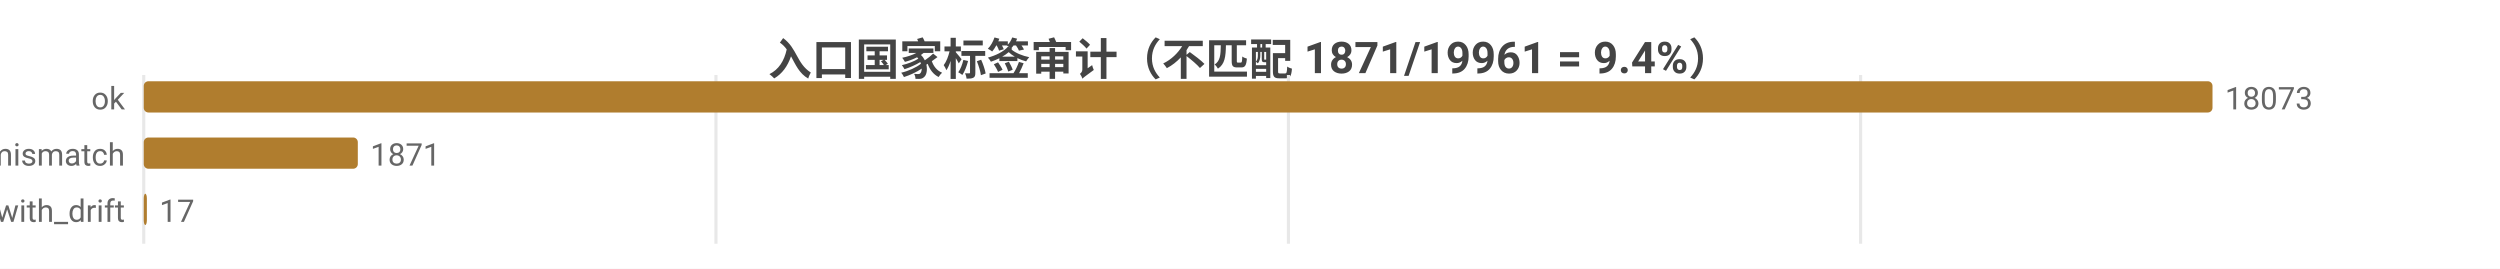
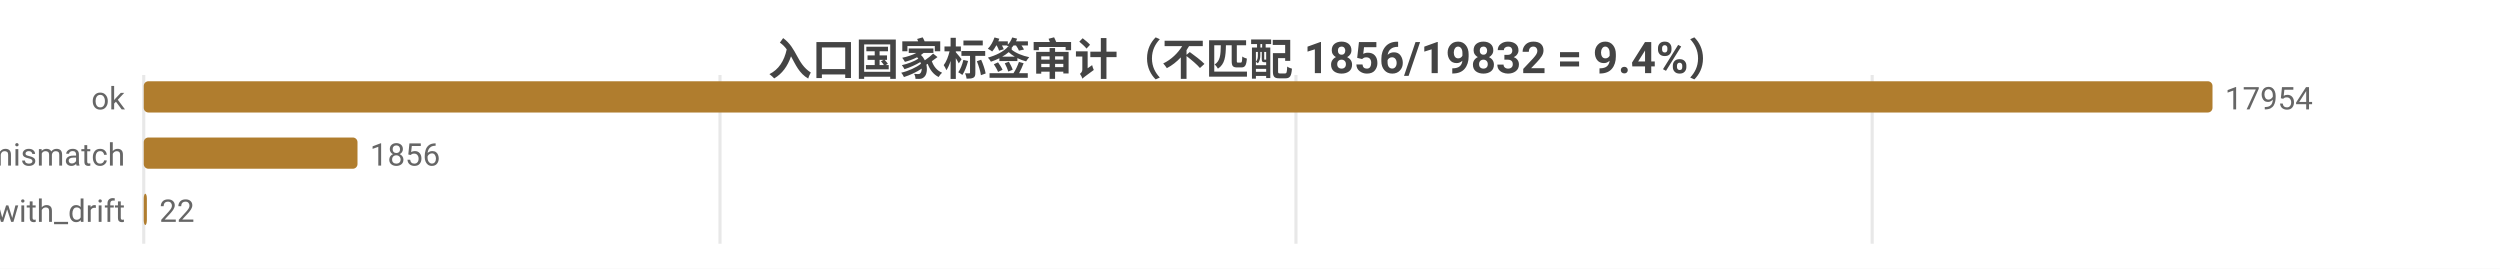
<svg xmlns="http://www.w3.org/2000/svg" width="800" height="86" viewBox="0 0 800 86">
  <rect width="800" height="86" fill="#ffffff" />
  <style>text{font-family:system-ui,-apple-system,'Segoe UI',Roboto,'PingFang SC','Microsoft YaHei','Noto Sans CJK SC',sans-serif}.g{stroke:#e8e8e8;stroke-width:1}.a{stroke:#999;stroke-width:1}.t{font-size:10px;fill:#666}.m{font-size:10px;text-anchor:middle;fill:#666}.e{font-size:10px;text-anchor:end;fill:#666}.l{font-size:11px;fill:#333}.tt{font-size:14px;font-weight:600;text-anchor:middle;fill:#444}.em{font-size:13px;text-anchor:middle;fill:#999}</style>
-   <text class="tt" x="400.0" y="24">入口国家标签审计（不匹配 1871/19961 = 9.4%）</text>
+   <text class="tt" x="400.0" y="24">入口国家标签审计（不匹配 1856/19832 = 9.4%）</text>
  <line class="g" x1="46" y1="24" x2="46" y2="78" />
-   <line class="g" x1="229.1" y1="24" x2="229.1" y2="78" />
-   <line class="g" x1="412.3" y1="24" x2="412.3" y2="78" />
-   <line class="g" x1="595.4" y1="24" x2="595.4" y2="78" />
+   <line class="g" x1="230.4" y1="24" x2="230.4" y2="78" />
+   <line class="g" x1="414.7" y1="24" x2="414.7" y2="78" />
+   <line class="g" x1="599.1" y1="24" x2="599.1" y2="78" />
  <text class="e" x="40" y="35">ok</text>
  <rect x="46" y="26" width="662" height="10" fill="#b07d2e" rx="1.5" />
-   <text class="t" x="712" y="35">18073</text>
+   <text class="t" x="712" y="35">17954</text>
  <text class="e" x="40" y="53">tag_mismatch</text>
-   <rect x="46" y="44" width="68.5" height="10" fill="#b07d2e" rx="1.5" />
-   <text class="t" x="118.5" y="53">1871</text>
+   <rect x="46" y="44" width="68.4" height="10" fill="#b07d2e" rx="1.5" />
+   <text class="t" x="118.4" y="53">1856</text>
  <text class="e" x="40" y="71">ok_with_drift</text>
  <rect x="46" y="62" width="1" height="10" fill="#b07d2e" rx="1.5" />
-   <text class="t" x="51" y="71">17</text>
+   <text class="t" x="51" y="71">22</text>
</svg>
